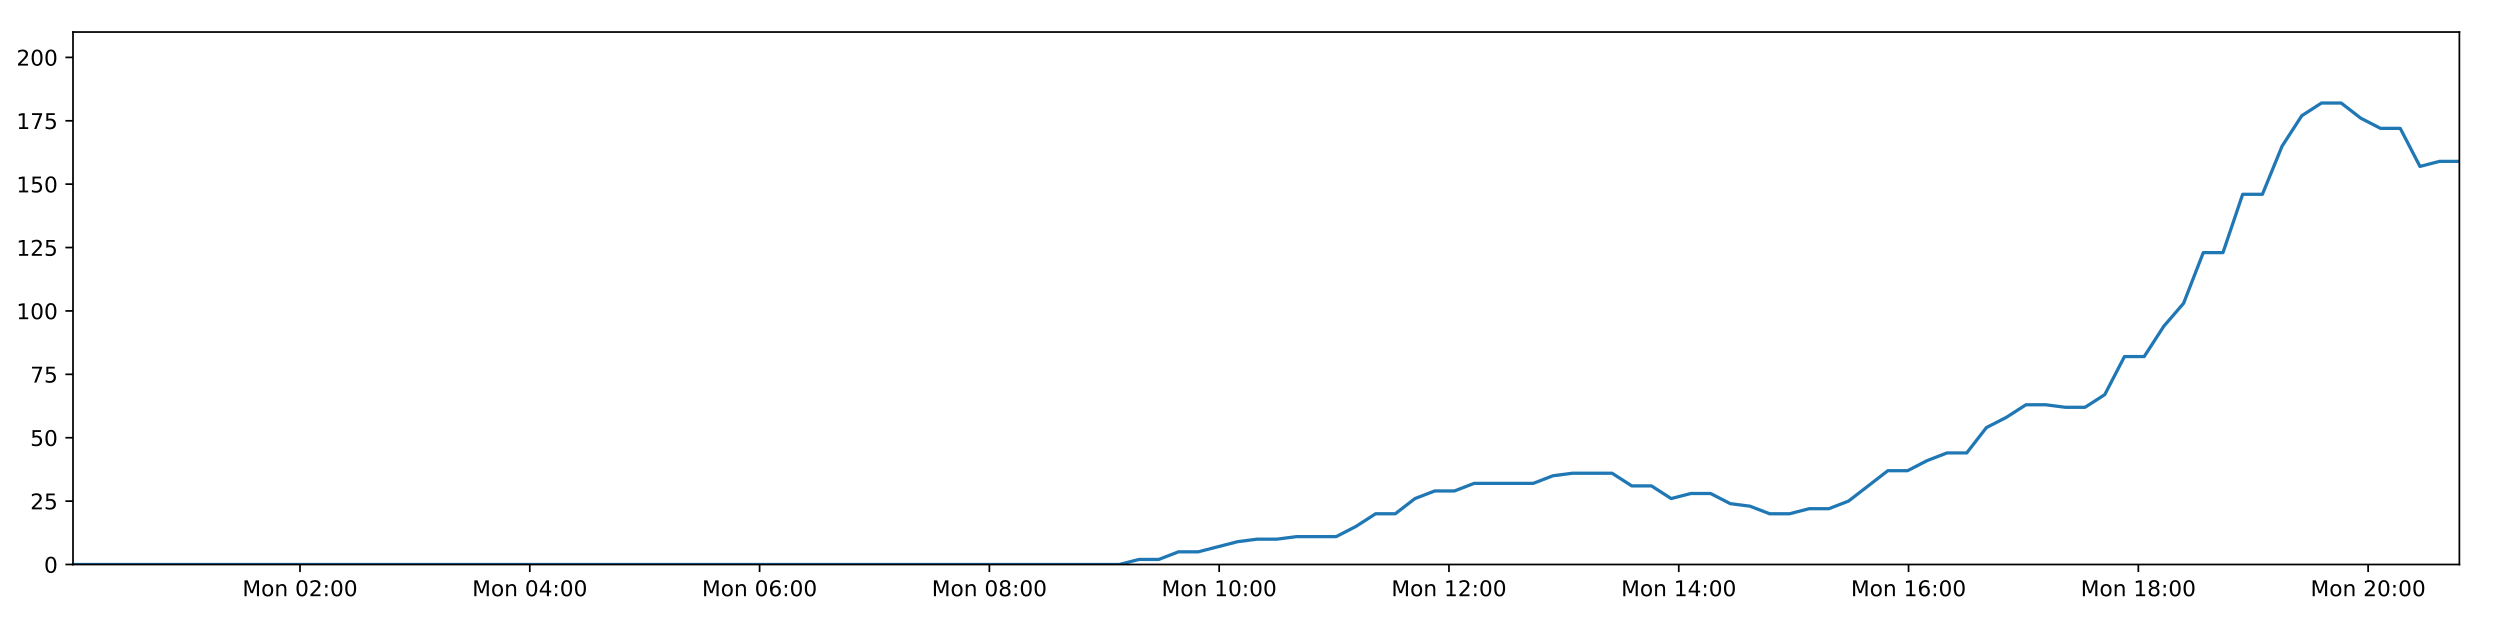
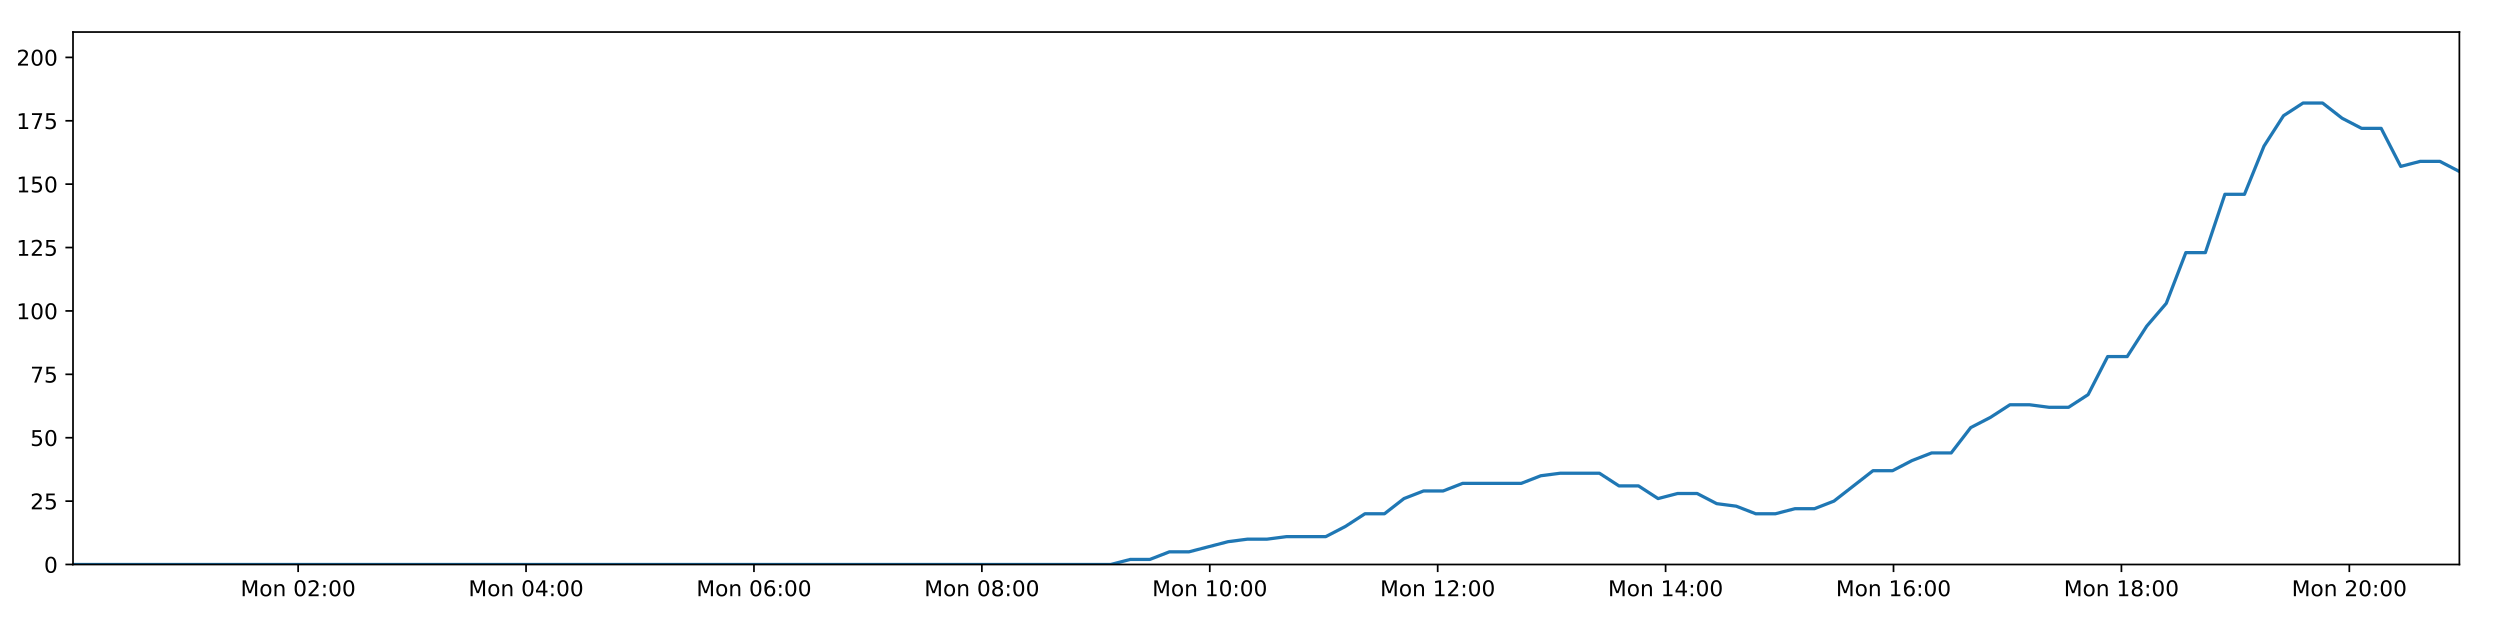
<svg xmlns="http://www.w3.org/2000/svg" xmlns:xlink="http://www.w3.org/1999/xlink" height="288pt" version="1.1" viewBox="0 0 1152 288" width="1152pt">
  <defs>
    <style type="text/css">
*{stroke-linecap:butt;stroke-linejoin:round;}
  </style>
  </defs>
  <g id="figure_1">
    <g id="patch_1">
      <path d="M 0 288  L 1152 288  L 1152 0  L 0 0  z " style="fill:#ffffff;" />
    </g>
    <g id="axes_1">
      <g id="patch_2">
        <path d="M 33.64 260.12  L 1133.28 260.12  L 1133.28 14.76  L 33.64 14.76  z " style="fill:#ffffff;" />
      </g>
      <g id="matplotlib.axis_1">
        <g id="xtick_1">
          <g id="line2d_1">
            <defs>
-               <path d="M 0 0  L 0 3.5  " id="mbe55ce331e" style="stroke:#000000;stroke-width:0.8;" />
-             </defs>
-             <g>
-               <use style="stroke:#000000;stroke-width:0.8;" x="138.24" xlink:href="#mbe55ce331e" y="260.12" />
+               <path d="M 0 0  L 0 3.5  " id="me5f8db3fab" style="stroke:#000000;stroke-width:0.8;" />
+             </defs>
+             <g>
+               <use style="stroke:#000000;stroke-width:0.8;" x="137.383" xlink:href="#me5f8db3fab" y="260.12" />
            </g>
          </g>
          <g id="text_1">
            <defs>
              <path d="M 9.812 72.906  L 24.516 72.906  L 43.109 23.297  L 61.812 72.906  L 76.516 72.906  L 76.516 0  L 66.891 0  L 66.891 64.016  L 48.094 14.016  L 38.188 14.016  L 19.391 64.016  L 19.391 0  L 9.812 0  z " id="DejaVuSans-77" />
              <path d="M 30.609 48.391  Q 23.391 48.391 19.188 42.75  Q 14.984 37.109 14.984 27.297  Q 14.984 17.484 19.156 11.844  Q 23.344 6.203 30.609 6.203  Q 37.797 6.203 41.984 11.859  Q 46.188 17.531 46.188 27.297  Q 46.188 37.016 41.984 42.703  Q 37.797 48.391 30.609 48.391  z M 30.609 56  Q 42.328 56 49.016 48.375  Q 55.719 40.766 55.719 27.297  Q 55.719 13.875 49.016 6.219  Q 42.328 -1.422 30.609 -1.422  Q 18.844 -1.422 12.172 6.219  Q 5.516 13.875 5.516 27.297  Q 5.516 40.766 12.172 48.375  Q 18.844 56 30.609 56  z " id="DejaVuSans-111" />
              <path d="M 54.891 33.016  L 54.891 0  L 45.906 0  L 45.906 32.719  Q 45.906 40.484 42.875 44.328  Q 39.844 48.188 33.797 48.188  Q 26.516 48.188 22.312 43.547  Q 18.109 38.922 18.109 30.906  L 18.109 0  L 9.078 0  L 9.078 54.688  L 18.109 54.688  L 18.109 46.188  Q 21.344 51.125 25.703 53.562  Q 30.078 56 35.797 56  Q 45.219 56 50.047 50.172  Q 54.891 44.344 54.891 33.016  z " id="DejaVuSans-110" />
              <path id="DejaVuSans-32" />
              <path d="M 31.781 66.406  Q 24.172 66.406 20.328 58.906  Q 16.5 51.422 16.5 36.375  Q 16.5 21.391 20.328 13.891  Q 24.172 6.391 31.781 6.391  Q 39.453 6.391 43.281 13.891  Q 47.125 21.391 47.125 36.375  Q 47.125 51.422 43.281 58.906  Q 39.453 66.406 31.781 66.406  z M 31.781 74.219  Q 44.047 74.219 50.516 64.516  Q 56.984 54.828 56.984 36.375  Q 56.984 17.969 50.516 8.266  Q 44.047 -1.422 31.781 -1.422  Q 19.531 -1.422 13.062 8.266  Q 6.594 17.969 6.594 36.375  Q 6.594 54.828 13.062 64.516  Q 19.531 74.219 31.781 74.219  z " id="DejaVuSans-48" />
              <path d="M 19.188 8.297  L 53.609 8.297  L 53.609 0  L 7.328 0  L 7.328 8.297  Q 12.938 14.109 22.625 23.891  Q 32.328 33.688 34.812 36.531  Q 39.547 41.844 41.422 45.531  Q 43.312 49.219 43.312 52.781  Q 43.312 58.594 39.234 62.25  Q 35.156 65.922 28.609 65.922  Q 23.969 65.922 18.812 64.312  Q 13.672 62.703 7.812 59.422  L 7.812 69.391  Q 13.766 71.781 18.938 73  Q 24.125 74.219 28.422 74.219  Q 39.75 74.219 46.484 68.547  Q 53.219 62.891 53.219 53.422  Q 53.219 48.922 51.531 44.891  Q 49.859 40.875 45.406 35.406  Q 44.188 33.984 37.641 27.219  Q 31.109 20.453 19.188 8.297  z " id="DejaVuSans-50" />
              <path d="M 11.719 12.406  L 22.016 12.406  L 22.016 0  L 11.719 0  z M 11.719 51.703  L 22.016 51.703  L 22.016 39.312  L 11.719 39.312  z " id="DejaVuSans-58" />
            </defs>
-             <g transform="translate(111.6998 274.7184)scale(0.1 -0.1)">
+             <g transform="translate(110.8428 274.7184)scale(0.1 -0.1)">
              <use xlink:href="#DejaVuSans-77" />
              <use x="86.279" xlink:href="#DejaVuSans-111" />
              <use x="147.461" xlink:href="#DejaVuSans-110" />
              <use x="210.84" xlink:href="#DejaVuSans-32" />
              <use x="242.627" xlink:href="#DejaVuSans-48" />
              <use x="306.25" xlink:href="#DejaVuSans-50" />
              <use x="369.873" xlink:href="#DejaVuSans-58" />
              <use x="403.564" xlink:href="#DejaVuSans-48" />
              <use x="467.188" xlink:href="#DejaVuSans-48" />
            </g>
          </g>
        </g>
        <g id="xtick_2">
          <g id="line2d_2">
            <g>
-               <use style="stroke:#000000;stroke-width:0.8;" x="244.129" xlink:href="#mbe55ce331e" y="260.12" />
+               <use style="stroke:#000000;stroke-width:0.8;" x="242.404" xlink:href="#me5f8db3fab" y="260.12" />
            </g>
          </g>
          <g id="text_2">
            <defs>
              <path d="M 37.797 64.312  L 12.891 25.391  L 37.797 25.391  z M 35.203 72.906  L 47.609 72.906  L 47.609 25.391  L 58.016 25.391  L 58.016 17.188  L 47.609 17.188  L 47.609 0  L 37.797 0  L 37.797 17.188  L 4.891 17.188  L 4.891 26.703  z " id="DejaVuSans-52" />
            </defs>
-             <g transform="translate(217.5882 274.7184)scale(0.1 -0.1)">
+             <g transform="translate(215.8636 274.7184)scale(0.1 -0.1)">
              <use xlink:href="#DejaVuSans-77" />
              <use x="86.279" xlink:href="#DejaVuSans-111" />
              <use x="147.461" xlink:href="#DejaVuSans-110" />
              <use x="210.84" xlink:href="#DejaVuSans-32" />
              <use x="242.627" xlink:href="#DejaVuSans-48" />
              <use x="306.25" xlink:href="#DejaVuSans-52" />
              <use x="369.873" xlink:href="#DejaVuSans-58" />
              <use x="403.564" xlink:href="#DejaVuSans-48" />
              <use x="467.188" xlink:href="#DejaVuSans-48" />
            </g>
          </g>
        </g>
        <g id="xtick_3">
          <g id="line2d_3">
            <g>
-               <use style="stroke:#000000;stroke-width:0.8;" x="350.017" xlink:href="#mbe55ce331e" y="260.12" />
+               <use style="stroke:#000000;stroke-width:0.8;" x="347.425" xlink:href="#me5f8db3fab" y="260.12" />
            </g>
          </g>
          <g id="text_3">
            <defs>
              <path d="M 33.016 40.375  Q 26.375 40.375 22.484 35.828  Q 18.609 31.297 18.609 23.391  Q 18.609 15.531 22.484 10.953  Q 26.375 6.391 33.016 6.391  Q 39.656 6.391 43.531 10.953  Q 47.406 15.531 47.406 23.391  Q 47.406 31.297 43.531 35.828  Q 39.656 40.375 33.016 40.375  z M 52.594 71.297  L 52.594 62.312  Q 48.875 64.062 45.094 64.984  Q 41.312 65.922 37.594 65.922  Q 27.828 65.922 22.672 59.328  Q 17.531 52.734 16.797 39.406  Q 19.672 43.656 24.016 45.922  Q 28.375 48.188 33.594 48.188  Q 44.578 48.188 50.953 41.516  Q 57.328 34.859 57.328 23.391  Q 57.328 12.156 50.688 5.359  Q 44.047 -1.422 33.016 -1.422  Q 20.359 -1.422 13.672 8.266  Q 6.984 17.969 6.984 36.375  Q 6.984 53.656 15.188 63.938  Q 23.391 74.219 37.203 74.219  Q 40.922 74.219 44.703 73.484  Q 48.484 72.75 52.594 71.297  z " id="DejaVuSans-54" />
            </defs>
-             <g transform="translate(323.4766 274.7184)scale(0.1 -0.1)">
+             <g transform="translate(320.8845 274.7184)scale(0.1 -0.1)">
              <use xlink:href="#DejaVuSans-77" />
              <use x="86.279" xlink:href="#DejaVuSans-111" />
              <use x="147.461" xlink:href="#DejaVuSans-110" />
              <use x="210.84" xlink:href="#DejaVuSans-32" />
              <use x="242.627" xlink:href="#DejaVuSans-48" />
              <use x="306.25" xlink:href="#DejaVuSans-54" />
              <use x="369.873" xlink:href="#DejaVuSans-58" />
              <use x="403.564" xlink:href="#DejaVuSans-48" />
              <use x="467.188" xlink:href="#DejaVuSans-48" />
            </g>
          </g>
        </g>
        <g id="xtick_4">
          <g id="line2d_4">
            <g>
-               <use style="stroke:#000000;stroke-width:0.8;" x="455.906" xlink:href="#mbe55ce331e" y="260.12" />
+               <use style="stroke:#000000;stroke-width:0.8;" x="452.446" xlink:href="#me5f8db3fab" y="260.12" />
            </g>
          </g>
          <g id="text_4">
            <defs>
              <path d="M 31.781 34.625  Q 24.75 34.625 20.719 30.859  Q 16.703 27.094 16.703 20.516  Q 16.703 13.922 20.719 10.156  Q 24.75 6.391 31.781 6.391  Q 38.812 6.391 42.859 10.172  Q 46.922 13.969 46.922 20.516  Q 46.922 27.094 42.891 30.859  Q 38.875 34.625 31.781 34.625  z M 21.922 38.812  Q 15.578 40.375 12.031 44.719  Q 8.5 49.078 8.5 55.328  Q 8.5 64.062 14.719 69.141  Q 20.953 74.219 31.781 74.219  Q 42.672 74.219 48.875 69.141  Q 55.078 64.062 55.078 55.328  Q 55.078 49.078 51.531 44.719  Q 48 40.375 41.703 38.812  Q 48.828 37.156 52.797 32.312  Q 56.781 27.484 56.781 20.516  Q 56.781 9.906 50.312 4.234  Q 43.844 -1.422 31.781 -1.422  Q 19.734 -1.422 13.25 4.234  Q 6.781 9.906 6.781 20.516  Q 6.781 27.484 10.781 32.312  Q 14.797 37.156 21.922 38.812  z M 18.312 54.391  Q 18.312 48.734 21.844 45.562  Q 25.391 42.391 31.781 42.391  Q 38.141 42.391 41.719 45.562  Q 45.312 48.734 45.312 54.391  Q 45.312 60.062 41.719 63.234  Q 38.141 66.406 31.781 66.406  Q 25.391 66.406 21.844 63.234  Q 18.312 60.062 18.312 54.391  z " id="DejaVuSans-56" />
            </defs>
-             <g transform="translate(429.3651 274.7184)scale(0.1 -0.1)">
+             <g transform="translate(425.9053 274.7184)scale(0.1 -0.1)">
              <use xlink:href="#DejaVuSans-77" />
              <use x="86.279" xlink:href="#DejaVuSans-111" />
              <use x="147.461" xlink:href="#DejaVuSans-110" />
              <use x="210.84" xlink:href="#DejaVuSans-32" />
              <use x="242.627" xlink:href="#DejaVuSans-48" />
              <use x="306.25" xlink:href="#DejaVuSans-56" />
              <use x="369.873" xlink:href="#DejaVuSans-58" />
              <use x="403.564" xlink:href="#DejaVuSans-48" />
              <use x="467.188" xlink:href="#DejaVuSans-48" />
            </g>
          </g>
        </g>
        <g id="xtick_5">
          <g id="line2d_5">
            <g>
-               <use style="stroke:#000000;stroke-width:0.8;" x="561.794" xlink:href="#mbe55ce331e" y="260.12" />
+               <use style="stroke:#000000;stroke-width:0.8;" x="557.467" xlink:href="#me5f8db3fab" y="260.12" />
            </g>
          </g>
          <g id="text_5">
            <defs>
              <path d="M 12.406 8.297  L 28.516 8.297  L 28.516 63.922  L 10.984 60.406  L 10.984 69.391  L 28.422 72.906  L 38.281 72.906  L 38.281 8.297  L 54.391 8.297  L 54.391 0  L 12.406 0  z " id="DejaVuSans-49" />
            </defs>
-             <g transform="translate(535.2535 274.7184)scale(0.1 -0.1)">
+             <g transform="translate(530.9262 274.7184)scale(0.1 -0.1)">
              <use xlink:href="#DejaVuSans-77" />
              <use x="86.279" xlink:href="#DejaVuSans-111" />
              <use x="147.461" xlink:href="#DejaVuSans-110" />
              <use x="210.84" xlink:href="#DejaVuSans-32" />
              <use x="242.627" xlink:href="#DejaVuSans-49" />
              <use x="306.25" xlink:href="#DejaVuSans-48" />
              <use x="369.873" xlink:href="#DejaVuSans-58" />
              <use x="403.564" xlink:href="#DejaVuSans-48" />
              <use x="467.188" xlink:href="#DejaVuSans-48" />
            </g>
          </g>
        </g>
        <g id="xtick_6">
          <g id="line2d_6">
            <g>
-               <use style="stroke:#000000;stroke-width:0.8;" x="667.683" xlink:href="#mbe55ce331e" y="260.12" />
+               <use style="stroke:#000000;stroke-width:0.8;" x="662.488" xlink:href="#me5f8db3fab" y="260.12" />
            </g>
          </g>
          <g id="text_6">
-             <g transform="translate(641.1419 274.7184)scale(0.1 -0.1)">
+             <g transform="translate(635.947 274.7184)scale(0.1 -0.1)">
              <use xlink:href="#DejaVuSans-77" />
              <use x="86.279" xlink:href="#DejaVuSans-111" />
              <use x="147.461" xlink:href="#DejaVuSans-110" />
              <use x="210.84" xlink:href="#DejaVuSans-32" />
              <use x="242.627" xlink:href="#DejaVuSans-49" />
              <use x="306.25" xlink:href="#DejaVuSans-50" />
              <use x="369.873" xlink:href="#DejaVuSans-58" />
              <use x="403.564" xlink:href="#DejaVuSans-48" />
              <use x="467.188" xlink:href="#DejaVuSans-48" />
            </g>
          </g>
        </g>
        <g id="xtick_7">
          <g id="line2d_7">
            <g>
-               <use style="stroke:#000000;stroke-width:0.8;" x="773.571" xlink:href="#mbe55ce331e" y="260.12" />
+               <use style="stroke:#000000;stroke-width:0.8;" x="767.508" xlink:href="#me5f8db3fab" y="260.12" />
            </g>
          </g>
          <g id="text_7">
-             <g transform="translate(747.0303 274.7184)scale(0.1 -0.1)">
+             <g transform="translate(740.9679 274.7184)scale(0.1 -0.1)">
              <use xlink:href="#DejaVuSans-77" />
              <use x="86.279" xlink:href="#DejaVuSans-111" />
              <use x="147.461" xlink:href="#DejaVuSans-110" />
              <use x="210.84" xlink:href="#DejaVuSans-32" />
              <use x="242.627" xlink:href="#DejaVuSans-49" />
              <use x="306.25" xlink:href="#DejaVuSans-52" />
              <use x="369.873" xlink:href="#DejaVuSans-58" />
              <use x="403.564" xlink:href="#DejaVuSans-48" />
              <use x="467.188" xlink:href="#DejaVuSans-48" />
            </g>
          </g>
        </g>
        <g id="xtick_8">
          <g id="line2d_8">
            <g>
-               <use style="stroke:#000000;stroke-width:0.8;" x="879.459" xlink:href="#mbe55ce331e" y="260.12" />
+               <use style="stroke:#000000;stroke-width:0.8;" x="872.529" xlink:href="#me5f8db3fab" y="260.12" />
            </g>
          </g>
          <g id="text_8">
-             <g transform="translate(852.9187 274.7184)scale(0.1 -0.1)">
+             <g transform="translate(845.9887 274.7184)scale(0.1 -0.1)">
              <use xlink:href="#DejaVuSans-77" />
              <use x="86.279" xlink:href="#DejaVuSans-111" />
              <use x="147.461" xlink:href="#DejaVuSans-110" />
              <use x="210.84" xlink:href="#DejaVuSans-32" />
              <use x="242.627" xlink:href="#DejaVuSans-49" />
              <use x="306.25" xlink:href="#DejaVuSans-54" />
              <use x="369.873" xlink:href="#DejaVuSans-58" />
              <use x="403.564" xlink:href="#DejaVuSans-48" />
              <use x="467.188" xlink:href="#DejaVuSans-48" />
            </g>
          </g>
        </g>
        <g id="xtick_9">
          <g id="line2d_9">
            <g>
-               <use style="stroke:#000000;stroke-width:0.8;" x="985.348" xlink:href="#mbe55ce331e" y="260.12" />
+               <use style="stroke:#000000;stroke-width:0.8;" x="977.55" xlink:href="#me5f8db3fab" y="260.12" />
            </g>
          </g>
          <g id="text_9">
-             <g transform="translate(958.8072 274.7184)scale(0.1 -0.1)">
+             <g transform="translate(951.0096 274.7184)scale(0.1 -0.1)">
              <use xlink:href="#DejaVuSans-77" />
              <use x="86.279" xlink:href="#DejaVuSans-111" />
              <use x="147.461" xlink:href="#DejaVuSans-110" />
              <use x="210.84" xlink:href="#DejaVuSans-32" />
              <use x="242.627" xlink:href="#DejaVuSans-49" />
              <use x="306.25" xlink:href="#DejaVuSans-56" />
              <use x="369.873" xlink:href="#DejaVuSans-58" />
              <use x="403.564" xlink:href="#DejaVuSans-48" />
              <use x="467.188" xlink:href="#DejaVuSans-48" />
            </g>
          </g>
        </g>
        <g id="xtick_10">
          <g id="line2d_10">
            <g>
-               <use style="stroke:#000000;stroke-width:0.8;" x="1091.236" xlink:href="#mbe55ce331e" y="260.12" />
+               <use style="stroke:#000000;stroke-width:0.8;" x="1082.571" xlink:href="#me5f8db3fab" y="260.12" />
            </g>
          </g>
          <g id="text_10">
-             <g transform="translate(1064.696 274.7184)scale(0.1 -0.1)">
+             <g transform="translate(1056.03 274.7184)scale(0.1 -0.1)">
              <use xlink:href="#DejaVuSans-77" />
              <use x="86.279" xlink:href="#DejaVuSans-111" />
              <use x="147.461" xlink:href="#DejaVuSans-110" />
              <use x="210.84" xlink:href="#DejaVuSans-32" />
              <use x="242.627" xlink:href="#DejaVuSans-50" />
              <use x="306.25" xlink:href="#DejaVuSans-48" />
              <use x="369.873" xlink:href="#DejaVuSans-58" />
              <use x="403.564" xlink:href="#DejaVuSans-48" />
              <use x="467.188" xlink:href="#DejaVuSans-48" />
            </g>
          </g>
        </g>
      </g>
      <g id="matplotlib.axis_2">
        <g id="ytick_1">
          <g id="line2d_11">
            <defs>
-               <path d="M 0 0  L -3.5 0  " id="m76837b5374" style="stroke:#000000;stroke-width:0.8;" />
-             </defs>
-             <g>
-               <use style="stroke:#000000;stroke-width:0.8;" x="33.64" xlink:href="#m76837b5374" y="260.12" />
+               <path d="M 0 0  L -3.5 0  " id="mba85c49523" style="stroke:#000000;stroke-width:0.8;" />
+             </defs>
+             <g>
+               <use style="stroke:#000000;stroke-width:0.8;" x="33.64" xlink:href="#mba85c49523" y="260.12" />
            </g>
          </g>
          <g id="text_11">
            <g transform="translate(20.2775 263.9192)scale(0.1 -0.1)">
              <use xlink:href="#DejaVuSans-48" />
            </g>
          </g>
        </g>
        <g id="ytick_2">
          <g id="line2d_12">
            <g>
-               <use style="stroke:#000000;stroke-width:0.8;" x="33.64" xlink:href="#m76837b5374" y="230.91" />
+               <use style="stroke:#000000;stroke-width:0.8;" x="33.64" xlink:href="#mba85c49523" y="230.91" />
            </g>
          </g>
          <g id="text_12">
            <defs>
              <path d="M 10.797 72.906  L 49.516 72.906  L 49.516 64.594  L 19.828 64.594  L 19.828 46.734  Q 21.969 47.469 24.109 47.828  Q 26.266 48.188 28.422 48.188  Q 40.625 48.188 47.75 41.5  Q 54.891 34.812 54.891 23.391  Q 54.891 11.625 47.562 5.094  Q 40.234 -1.422 26.906 -1.422  Q 22.312 -1.422 17.547 -0.641  Q 12.797 0.141 7.719 1.703  L 7.719 11.625  Q 12.109 9.234 16.797 8.062  Q 21.484 6.891 26.703 6.891  Q 35.156 6.891 40.078 11.328  Q 45.016 15.766 45.016 23.391  Q 45.016 31 40.078 35.438  Q 35.156 39.891 26.703 39.891  Q 22.75 39.891 18.812 39.016  Q 14.891 38.141 10.797 36.281  z " id="DejaVuSans-53" />
            </defs>
            <g transform="translate(13.915 234.7097)scale(0.1 -0.1)">
              <use xlink:href="#DejaVuSans-50" />
              <use x="63.623" xlink:href="#DejaVuSans-53" />
            </g>
          </g>
        </g>
        <g id="ytick_3">
          <g id="line2d_13">
            <g>
-               <use style="stroke:#000000;stroke-width:0.8;" x="33.64" xlink:href="#m76837b5374" y="201.701" />
+               <use style="stroke:#000000;stroke-width:0.8;" x="33.64" xlink:href="#mba85c49523" y="201.701" />
            </g>
          </g>
          <g id="text_13">
            <g transform="translate(13.915 205.5002)scale(0.1 -0.1)">
              <use xlink:href="#DejaVuSans-53" />
              <use x="63.623" xlink:href="#DejaVuSans-48" />
            </g>
          </g>
        </g>
        <g id="ytick_4">
          <g id="line2d_14">
            <g>
-               <use style="stroke:#000000;stroke-width:0.8;" x="33.64" xlink:href="#m76837b5374" y="172.491" />
+               <use style="stroke:#000000;stroke-width:0.8;" x="33.64" xlink:href="#mba85c49523" y="172.491" />
            </g>
          </g>
          <g id="text_14">
            <defs>
              <path d="M 8.203 72.906  L 55.078 72.906  L 55.078 68.703  L 28.609 0  L 18.312 0  L 43.219 64.594  L 8.203 64.594  z " id="DejaVuSans-55" />
            </defs>
            <g transform="translate(13.915 176.2906)scale(0.1 -0.1)">
              <use xlink:href="#DejaVuSans-55" />
              <use x="63.623" xlink:href="#DejaVuSans-53" />
            </g>
          </g>
        </g>
        <g id="ytick_5">
          <g id="line2d_15">
            <g>
-               <use style="stroke:#000000;stroke-width:0.8;" x="33.64" xlink:href="#m76837b5374" y="143.282" />
+               <use style="stroke:#000000;stroke-width:0.8;" x="33.64" xlink:href="#mba85c49523" y="143.282" />
            </g>
          </g>
          <g id="text_15">
            <g transform="translate(7.5525 147.0811)scale(0.1 -0.1)">
              <use xlink:href="#DejaVuSans-49" />
              <use x="63.623" xlink:href="#DejaVuSans-48" />
              <use x="127.246" xlink:href="#DejaVuSans-48" />
            </g>
          </g>
        </g>
        <g id="ytick_6">
          <g id="line2d_16">
            <g>
-               <use style="stroke:#000000;stroke-width:0.8;" x="33.64" xlink:href="#m76837b5374" y="114.072" />
+               <use style="stroke:#000000;stroke-width:0.8;" x="33.64" xlink:href="#mba85c49523" y="114.072" />
            </g>
          </g>
          <g id="text_16">
            <g transform="translate(7.5525 117.8716)scale(0.1 -0.1)">
              <use xlink:href="#DejaVuSans-49" />
              <use x="63.623" xlink:href="#DejaVuSans-50" />
              <use x="127.246" xlink:href="#DejaVuSans-53" />
            </g>
          </g>
        </g>
        <g id="ytick_7">
          <g id="line2d_17">
            <g>
-               <use style="stroke:#000000;stroke-width:0.8;" x="33.64" xlink:href="#m76837b5374" y="84.863" />
+               <use style="stroke:#000000;stroke-width:0.8;" x="33.64" xlink:href="#mba85c49523" y="84.863" />
            </g>
          </g>
          <g id="text_17">
            <g transform="translate(7.5525 88.66208)scale(0.1 -0.1)">
              <use xlink:href="#DejaVuSans-49" />
              <use x="63.623" xlink:href="#DejaVuSans-53" />
              <use x="127.246" xlink:href="#DejaVuSans-48" />
            </g>
          </g>
        </g>
        <g id="ytick_8">
          <g id="line2d_18">
            <g>
-               <use style="stroke:#000000;stroke-width:0.8;" x="33.64" xlink:href="#m76837b5374" y="55.653" />
+               <use style="stroke:#000000;stroke-width:0.8;" x="33.64" xlink:href="#mba85c49523" y="55.653" />
            </g>
          </g>
          <g id="text_18">
            <g transform="translate(7.5525 59.45255)scale(0.1 -0.1)">
              <use xlink:href="#DejaVuSans-49" />
              <use x="63.623" xlink:href="#DejaVuSans-55" />
              <use x="127.246" xlink:href="#DejaVuSans-53" />
            </g>
          </g>
        </g>
        <g id="ytick_9">
          <g id="line2d_19">
            <g>
-               <use style="stroke:#000000;stroke-width:0.8;" x="33.64" xlink:href="#m76837b5374" y="26.444" />
+               <use style="stroke:#000000;stroke-width:0.8;" x="33.64" xlink:href="#mba85c49523" y="26.444" />
            </g>
          </g>
          <g id="text_19">
            <g transform="translate(7.5525 30.24303)scale(0.1 -0.1)">
              <use xlink:href="#DejaVuSans-50" />
              <use x="63.623" xlink:href="#DejaVuSans-48" />
              <use x="127.246" xlink:href="#DejaVuSans-48" />
            </g>
          </g>
        </g>
      </g>
      <g id="line2d_20">
-         <path clip-path="url(#p873acc895a)" d="M 33.64 260.12  L 42.567 260.12  L 51.493 260.12  L 60.42 260.12  L 69.351 260.12  L 78.279 260.12  L 87.205 260.12  L 96.134 260.12  L 105.059 260.12  L 113.987 260.12  L 122.915 260.12  L 131.842 260.12  L 140.768 260.12  L 149.695 260.12  L 158.623 260.12  L 167.55 260.12  L 176.477 260.12  L 185.404 260.12  L 194.333 260.12  L 203.261 260.12  L 212.194 260.12  L 221.12 260.12  L 230.053 260.12  L 238.98 260.12  L 247.908 260.12  L 256.838 260.12  L 265.766 260.12  L 274.695 260.12  L 283.625 260.12  L 292.554 260.12  L 301.482 260.12  L 310.413 260.12  L 319.34 260.12  L 328.267 260.12  L 337.197 260.12  L 346.126 260.12  L 355.054 260.12  L 363.984 260.12  L 372.912 260.12  L 381.84 260.12  L 390.768 260.12  L 399.696 260.12  L 408.623 260.12  L 417.554 260.12  L 426.483 260.12  L 435.423 260.12  L 444.35 260.12  L 453.275 260.12  L 462.204 260.12  L 471.131 260.12  L 480.06 260.12  L 488.991 260.12  L 497.921 260.12  L 506.851 260.12  L 515.782 260.12  L 524.866 257.783  L 533.955 257.783  L 543.046 254.278  L 552.135 254.278  L 561.213 251.941  L 570.295 249.605  L 579.38 248.436  L 588.456 248.436  L 597.535 247.268  L 606.614 247.268  L 615.697 247.268  L 624.781 242.594  L 633.861 236.752  L 642.938 236.752  L 652.02 229.742  L 661.115 226.237  L 670.194 226.237  L 679.275 222.732  L 688.355 222.732  L 697.431 222.732  L 706.509 222.732  L 715.586 219.227  L 724.659 218.058  L 733.74 218.058  L 742.823 218.058  L 751.901 223.9  L 760.98 223.9  L 770.072 229.742  L 779.147 227.405  L 788.231 227.405  L 797.308 232.079  L 806.384 233.247  L 815.468 236.752  L 824.549 236.752  L 833.641 234.416  L 842.711 234.416  L 851.789 230.91  L 860.858 223.9  L 869.938 216.89  L 879.011 216.89  L 888.088 212.216  L 897.17 208.711  L 906.26 208.711  L 915.335 197.027  L 924.45 192.354  L 933.56 186.512  L 942.634 186.512  L 951.716 187.68  L 960.792 187.68  L 969.873 181.838  L 978.952 164.313  L 988.025 164.313  L 997.103 150.292  L 1006.186 139.777  L 1015.271 116.409  L 1024.346 116.409  L 1033.42 89.536  L 1042.512 89.536  L 1051.586 67.337  L 1060.66 53.317  L 1069.731 47.475  L 1078.805 47.475  L 1087.881 54.485  L 1096.954 59.158  L 1106.035 59.158  L 1115.117 76.684  L 1124.188 74.347  L 1133.28 74.347  " style="fill:none;stroke:#1f77b4;stroke-linecap:square;stroke-width:1.5;" />
+         <path clip-path="url(#pb75714a03c)" d="M 33.64 260.12  L 42.493 260.12  L 51.346 260.12  L 60.2 260.12  L 69.058 260.12  L 77.913 260.12  L 86.766 260.12  L 95.622 260.12  L 104.474 260.12  L 113.329 260.12  L 122.183 260.12  L 131.037 260.12  L 139.89 260.12  L 148.744 260.12  L 157.599 260.12  L 166.453 260.12  L 175.307 260.12  L 184.161 260.12  L 193.016 260.12  L 201.871 260.12  L 210.731 260.12  L 219.584 260.12  L 228.444 260.12  L 237.298 260.12  L 246.153 260.12  L 255.009 260.12  L 263.864 260.12  L 272.72 260.12  L 281.577 260.12  L 290.433 260.12  L 299.287 260.12  L 308.145 260.12  L 316.999 260.12  L 325.853 260.12  L 334.71 260.12  L 343.566 260.12  L 352.421 260.12  L 361.277 260.12  L 370.132 260.12  L 378.987 260.12  L 387.842 260.12  L 396.696 260.12  L 405.551 260.12  L 414.408 260.12  L 423.264 260.12  L 432.131 260.12  L 440.985 260.12  L 449.837 260.12  L 458.692 260.12  L 467.547 260.12  L 476.402 260.12  L 485.26 260.12  L 494.117 260.12  L 502.974 260.12  L 511.831 260.12  L 520.841 257.783  L 529.856 257.783  L 538.872 254.278  L 547.887 254.278  L 556.891 251.941  L 565.898 249.605  L 574.908 248.436  L 583.91 248.436  L 592.915 247.268  L 601.919 247.268  L 610.928 247.268  L 619.938 242.594  L 628.944 236.752  L 637.946 236.752  L 646.954 229.742  L 655.974 226.237  L 664.979 226.237  L 673.986 222.732  L 682.991 222.732  L 691.993 222.732  L 700.996 222.732  L 709.998 219.227  L 718.997 218.058  L 728.004 218.058  L 737.012 218.058  L 746.016 223.9  L 755.021 223.9  L 764.038 229.742  L 773.039 227.405  L 782.048 227.405  L 791.051 232.079  L 800.053 233.247  L 809.062 236.752  L 818.068 236.752  L 827.086 234.416  L 836.082 234.416  L 845.086 230.91  L 854.081 223.9  L 863.086 216.89  L 872.085 216.89  L 881.087 212.216  L 890.095 208.711  L 899.11 208.711  L 908.111 197.027  L 917.151 192.354  L 926.187 186.512  L 935.187 186.512  L 944.194 187.68  L 953.195 187.68  L 962.202 181.838  L 971.207 164.313  L 980.205 164.313  L 989.21 150.292  L 998.218 139.777  L 1007.228 116.409  L 1016.229 116.409  L 1025.229 89.536  L 1034.246 89.536  L 1043.246 67.337  L 1052.245 53.317  L 1061.242 47.475  L 1070.242 47.475  L 1079.243 54.485  L 1088.242 59.158  L 1097.248 59.158  L 1106.257 76.684  L 1115.253 74.347  L 1124.27 74.347  L 1133.28 79.021  " style="fill:none;stroke:#1f77b4;stroke-linecap:square;stroke-width:1.5;" />
      </g>
      <g id="patch_3">
        <path d="M 33.64 260.12  L 33.64 14.76  " style="fill:none;stroke:#000000;stroke-linecap:square;stroke-linejoin:miter;stroke-width:0.8;" />
      </g>
      <g id="patch_4">
        <path d="M 1133.28 260.12  L 1133.28 14.76  " style="fill:none;stroke:#000000;stroke-linecap:square;stroke-linejoin:miter;stroke-width:0.8;" />
      </g>
      <g id="patch_5">
        <path d="M 33.64 260.12  L 1133.28 260.12  " style="fill:none;stroke:#000000;stroke-linecap:square;stroke-linejoin:miter;stroke-width:0.8;" />
      </g>
      <g id="patch_6">
        <path d="M 33.64 14.76  L 1133.28 14.76  " style="fill:none;stroke:#000000;stroke-linecap:square;stroke-linejoin:miter;stroke-width:0.8;" />
      </g>
    </g>
  </g>
  <defs>
-     <clipPath id="p873acc895a">
+     <clipPath id="pb75714a03c">
      <rect height="245.36" width="1099.64" x="33.64" y="14.76" />
    </clipPath>
  </defs>
</svg>
